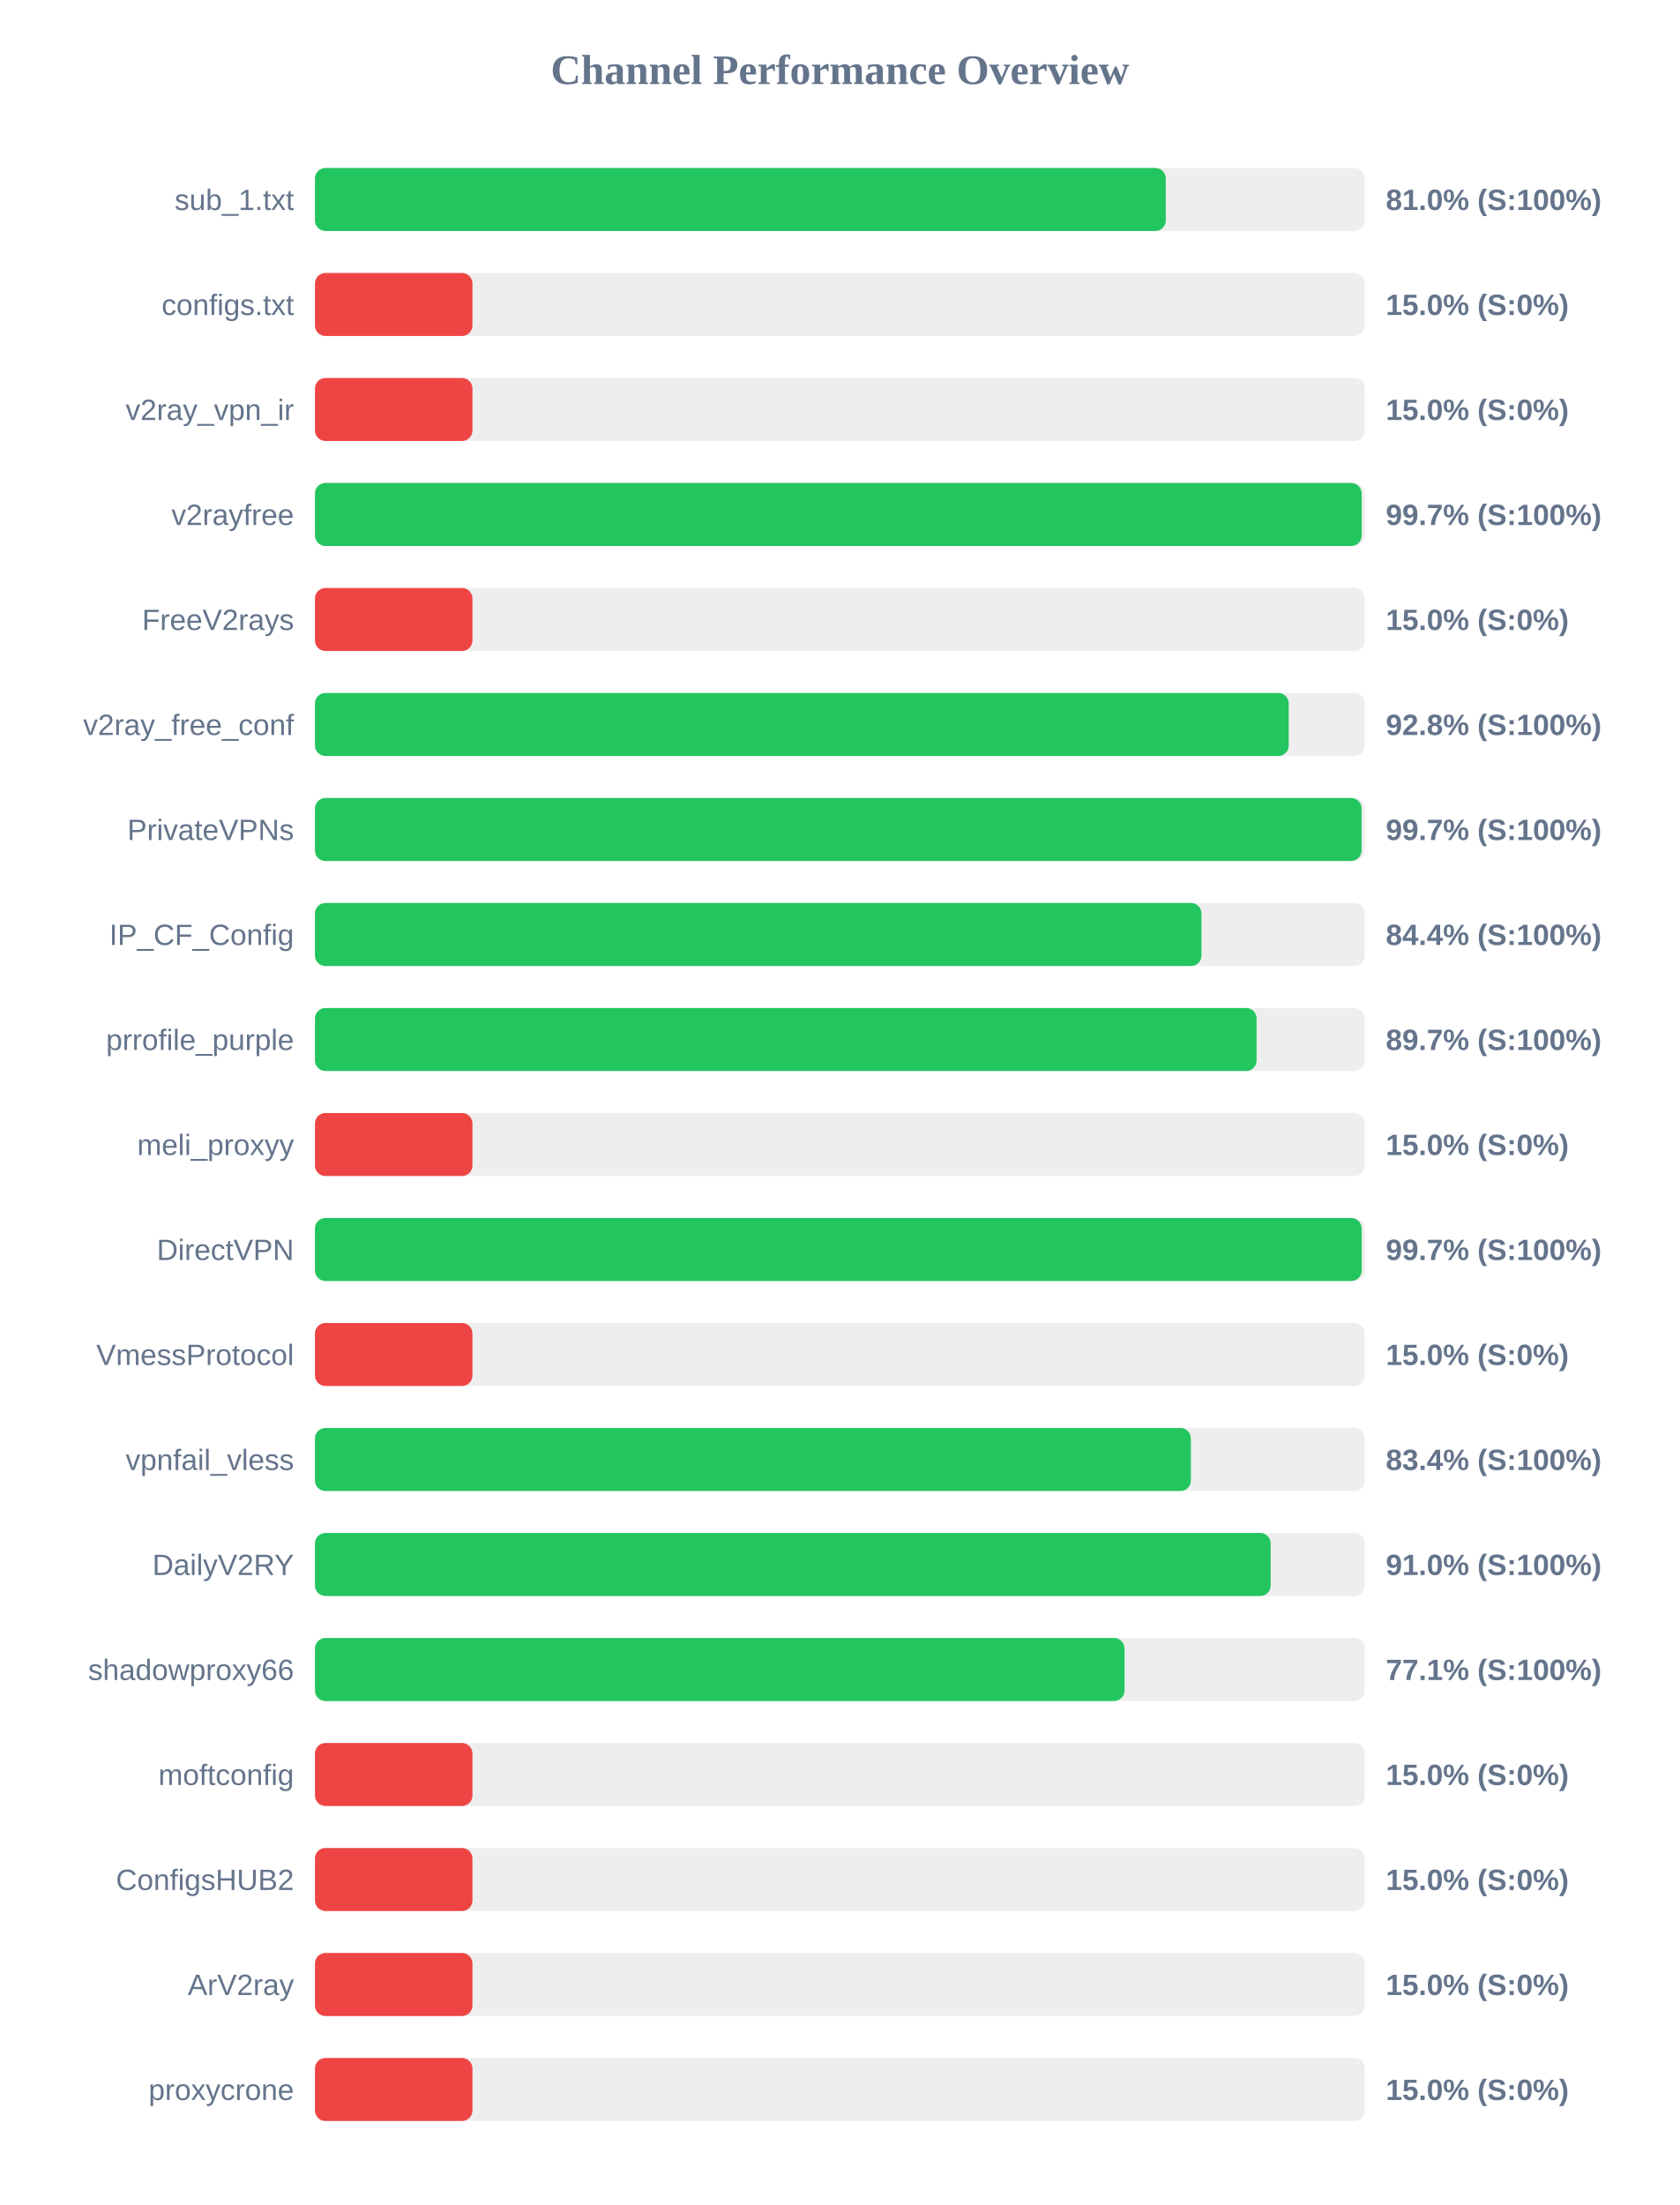
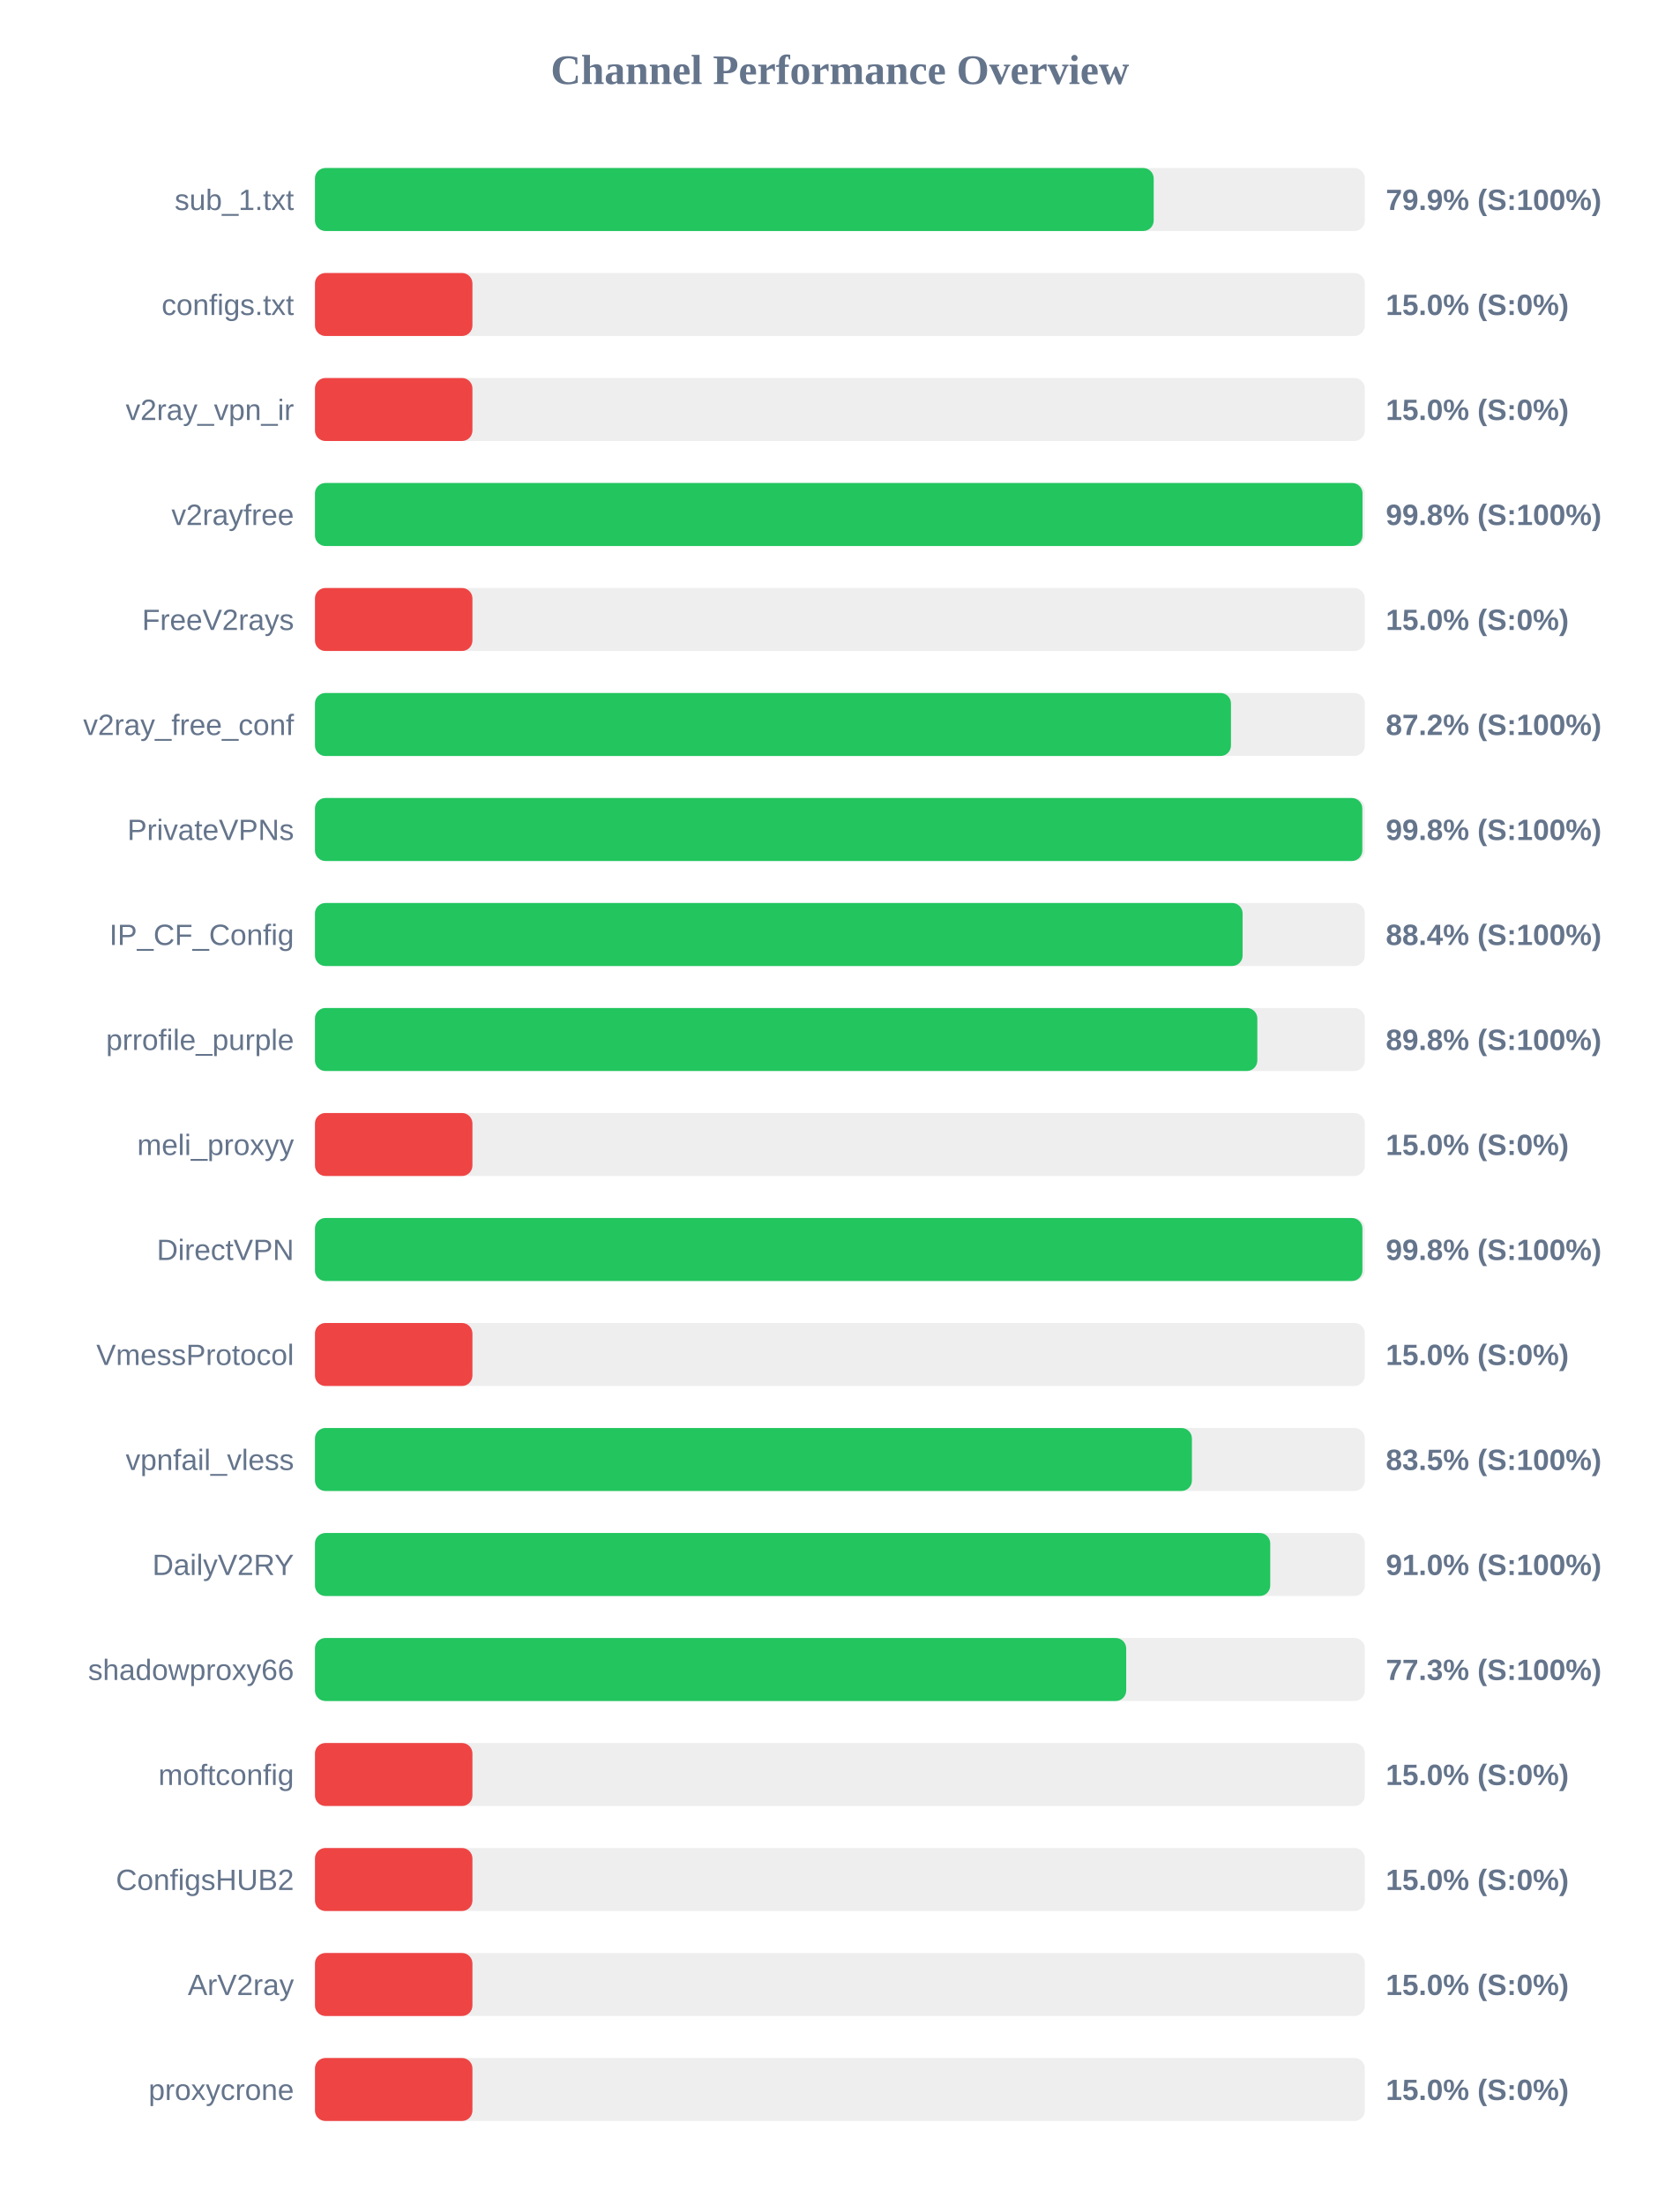
<svg xmlns="http://www.w3.org/2000/svg" width="800" height="1050" version="1.1">
  <style>
        .row { font: 14px Arial; fill: #64748b; }
        .score { font: bold 14px Arial; fill: #64748b; }
    </style>
  <text x="400" y="40" text-anchor="middle" font-size="20px" font-weight="bold" fill="#64748b">Channel Performance Overview</text>
  <rect x="150" y="80" width="500" height="30" fill="#eee" rx="5" />
-   <rect x="150" y="80" width="405.2" height="30" fill="#22c55e" rx="5" />
+   <rect x="150" y="80" width="399.45" height="30" fill="#22c55e" rx="5" />
  <text x="140" y="100" text-anchor="end" class="row">sub_1.txt</text>
-   <text x="660" y="100" text-anchor="start" class="score">81.0% (S:100%)</text>
+   <text x="660" y="100" text-anchor="start" class="score">79.9% (S:100%)</text>
  <rect x="150" y="130" width="500" height="30" fill="#eee" rx="5" />
  <rect x="150" y="130" width="75.0" height="30" fill="#ef4444" rx="5" />
  <text x="140" y="150" text-anchor="end" class="row">configs.txt</text>
  <text x="660" y="150" text-anchor="start" class="score">15.0% (S:0%)</text>
  <rect x="150" y="180" width="500" height="30" fill="#eee" rx="5" />
  <rect x="150" y="180" width="75.0" height="30" fill="#ef4444" rx="5" />
  <text x="140" y="200" text-anchor="end" class="row">v2ray_vpn_ir</text>
  <text x="660" y="200" text-anchor="start" class="score">15.0% (S:0%)</text>
  <rect x="150" y="230" width="500" height="30" fill="#eee" rx="5" />
-   <rect x="150" y="230" width="498.5" height="30" fill="#22c55e" rx="5" />
+   <rect x="150" y="230" width="498.9" height="30" fill="#22c55e" rx="5" />
  <text x="140" y="250" text-anchor="end" class="row">v2rayfree</text>
-   <text x="660" y="250" text-anchor="start" class="score">99.7% (S:100%)</text>
+   <text x="660" y="250" text-anchor="start" class="score">99.8% (S:100%)</text>
  <rect x="150" y="280" width="500" height="30" fill="#eee" rx="5" />
  <rect x="150" y="280" width="75.0" height="30" fill="#ef4444" rx="5" />
  <text x="140" y="300" text-anchor="end" class="row">FreeV2rays</text>
  <text x="660" y="300" text-anchor="start" class="score">15.0% (S:0%)</text>
  <rect x="150" y="330" width="500" height="30" fill="#eee" rx="5" />
-   <rect x="150" y="330" width="463.75" height="30" fill="#22c55e" rx="5" />
+   <rect x="150" y="330" width="436.25" height="30" fill="#22c55e" rx="5" />
  <text x="140" y="350" text-anchor="end" class="row">v2ray_free_conf</text>
-   <text x="660" y="350" text-anchor="start" class="score">92.8% (S:100%)</text>
+   <text x="660" y="350" text-anchor="start" class="score">87.2% (S:100%)</text>
  <rect x="150" y="380" width="500" height="30" fill="#eee" rx="5" />
-   <rect x="150" y="380" width="498.45" height="30" fill="#22c55e" rx="5" />
+   <rect x="150" y="380" width="498.8" height="30" fill="#22c55e" rx="5" />
  <text x="140" y="400" text-anchor="end" class="row">PrivateVPNs</text>
-   <text x="660" y="400" text-anchor="start" class="score">99.7% (S:100%)</text>
+   <text x="660" y="400" text-anchor="start" class="score">99.8% (S:100%)</text>
  <rect x="150" y="430" width="500" height="30" fill="#eee" rx="5" />
-   <rect x="150" y="430" width="422.2" height="30" fill="#22c55e" rx="5" />
+   <rect x="150" y="430" width="441.8" height="30" fill="#22c55e" rx="5" />
  <text x="140" y="450" text-anchor="end" class="row">IP_CF_Config</text>
-   <text x="660" y="450" text-anchor="start" class="score">84.4% (S:100%)</text>
+   <text x="660" y="450" text-anchor="start" class="score">88.4% (S:100%)</text>
  <rect x="150" y="480" width="500" height="30" fill="#eee" rx="5" />
-   <rect x="150" y="480" width="448.45" height="30" fill="#22c55e" rx="5" />
+   <rect x="150" y="480" width="448.8" height="30" fill="#22c55e" rx="5" />
  <text x="140" y="500" text-anchor="end" class="row">prrofile_purple</text>
-   <text x="660" y="500" text-anchor="start" class="score">89.7% (S:100%)</text>
+   <text x="660" y="500" text-anchor="start" class="score">89.8% (S:100%)</text>
  <rect x="150" y="530" width="500" height="30" fill="#eee" rx="5" />
  <rect x="150" y="530" width="75.0" height="30" fill="#ef4444" rx="5" />
  <text x="140" y="550" text-anchor="end" class="row">meli_proxyy</text>
  <text x="660" y="550" text-anchor="start" class="score">15.0% (S:0%)</text>
  <rect x="150" y="580" width="500" height="30" fill="#eee" rx="5" />
-   <rect x="150" y="580" width="498.5" height="30" fill="#22c55e" rx="5" />
+   <rect x="150" y="580" width="498.85" height="30" fill="#22c55e" rx="5" />
  <text x="140" y="600" text-anchor="end" class="row">DirectVPN</text>
-   <text x="660" y="600" text-anchor="start" class="score">99.7% (S:100%)</text>
+   <text x="660" y="600" text-anchor="start" class="score">99.8% (S:100%)</text>
  <rect x="150" y="630" width="500" height="30" fill="#eee" rx="5" />
  <rect x="150" y="630" width="75.0" height="30" fill="#ef4444" rx="5" />
  <text x="140" y="650" text-anchor="end" class="row">VmessProtocol</text>
  <text x="660" y="650" text-anchor="start" class="score">15.0% (S:0%)</text>
  <rect x="150" y="680" width="500" height="30" fill="#eee" rx="5" />
-   <rect x="150" y="680" width="417.15" height="30" fill="#22c55e" rx="5" />
+   <rect x="150" y="680" width="417.65" height="30" fill="#22c55e" rx="5" />
  <text x="140" y="700" text-anchor="end" class="row">vpnfail_vless</text>
-   <text x="660" y="700" text-anchor="start" class="score">83.4% (S:100%)</text>
+   <text x="660" y="700" text-anchor="start" class="score">83.5% (S:100%)</text>
  <rect x="150" y="730" width="500" height="30" fill="#eee" rx="5" />
-   <rect x="150" y="730" width="455.15" height="30" fill="#22c55e" rx="5" />
+   <rect x="150" y="730" width="454.95" height="30" fill="#22c55e" rx="5" />
  <text x="140" y="750" text-anchor="end" class="row">DailyV2RY</text>
  <text x="660" y="750" text-anchor="start" class="score">91.0% (S:100%)</text>
  <rect x="150" y="780" width="500" height="30" fill="#eee" rx="5" />
-   <rect x="150" y="780" width="385.55" height="30" fill="#22c55e" rx="5" />
+   <rect x="150" y="780" width="386.35" height="30" fill="#22c55e" rx="5" />
  <text x="140" y="800" text-anchor="end" class="row">shadowproxy66</text>
-   <text x="660" y="800" text-anchor="start" class="score">77.1% (S:100%)</text>
+   <text x="660" y="800" text-anchor="start" class="score">77.3% (S:100%)</text>
  <rect x="150" y="830" width="500" height="30" fill="#eee" rx="5" />
  <rect x="150" y="830" width="75.0" height="30" fill="#ef4444" rx="5" />
  <text x="140" y="850" text-anchor="end" class="row">moftconfig</text>
  <text x="660" y="850" text-anchor="start" class="score">15.0% (S:0%)</text>
  <rect x="150" y="880" width="500" height="30" fill="#eee" rx="5" />
  <rect x="150" y="880" width="75.0" height="30" fill="#ef4444" rx="5" />
  <text x="140" y="900" text-anchor="end" class="row">ConfigsHUB2</text>
  <text x="660" y="900" text-anchor="start" class="score">15.0% (S:0%)</text>
  <rect x="150" y="930" width="500" height="30" fill="#eee" rx="5" />
  <rect x="150" y="930" width="75.0" height="30" fill="#ef4444" rx="5" />
  <text x="140" y="950" text-anchor="end" class="row">ArV2ray</text>
  <text x="660" y="950" text-anchor="start" class="score">15.0% (S:0%)</text>
  <rect x="150" y="980" width="500" height="30" fill="#eee" rx="5" />
  <rect x="150" y="980" width="75.0" height="30" fill="#ef4444" rx="5" />
  <text x="140" y="1000" text-anchor="end" class="row">proxycrone</text>
  <text x="660" y="1000" text-anchor="start" class="score">15.0% (S:0%)</text>
</svg>
